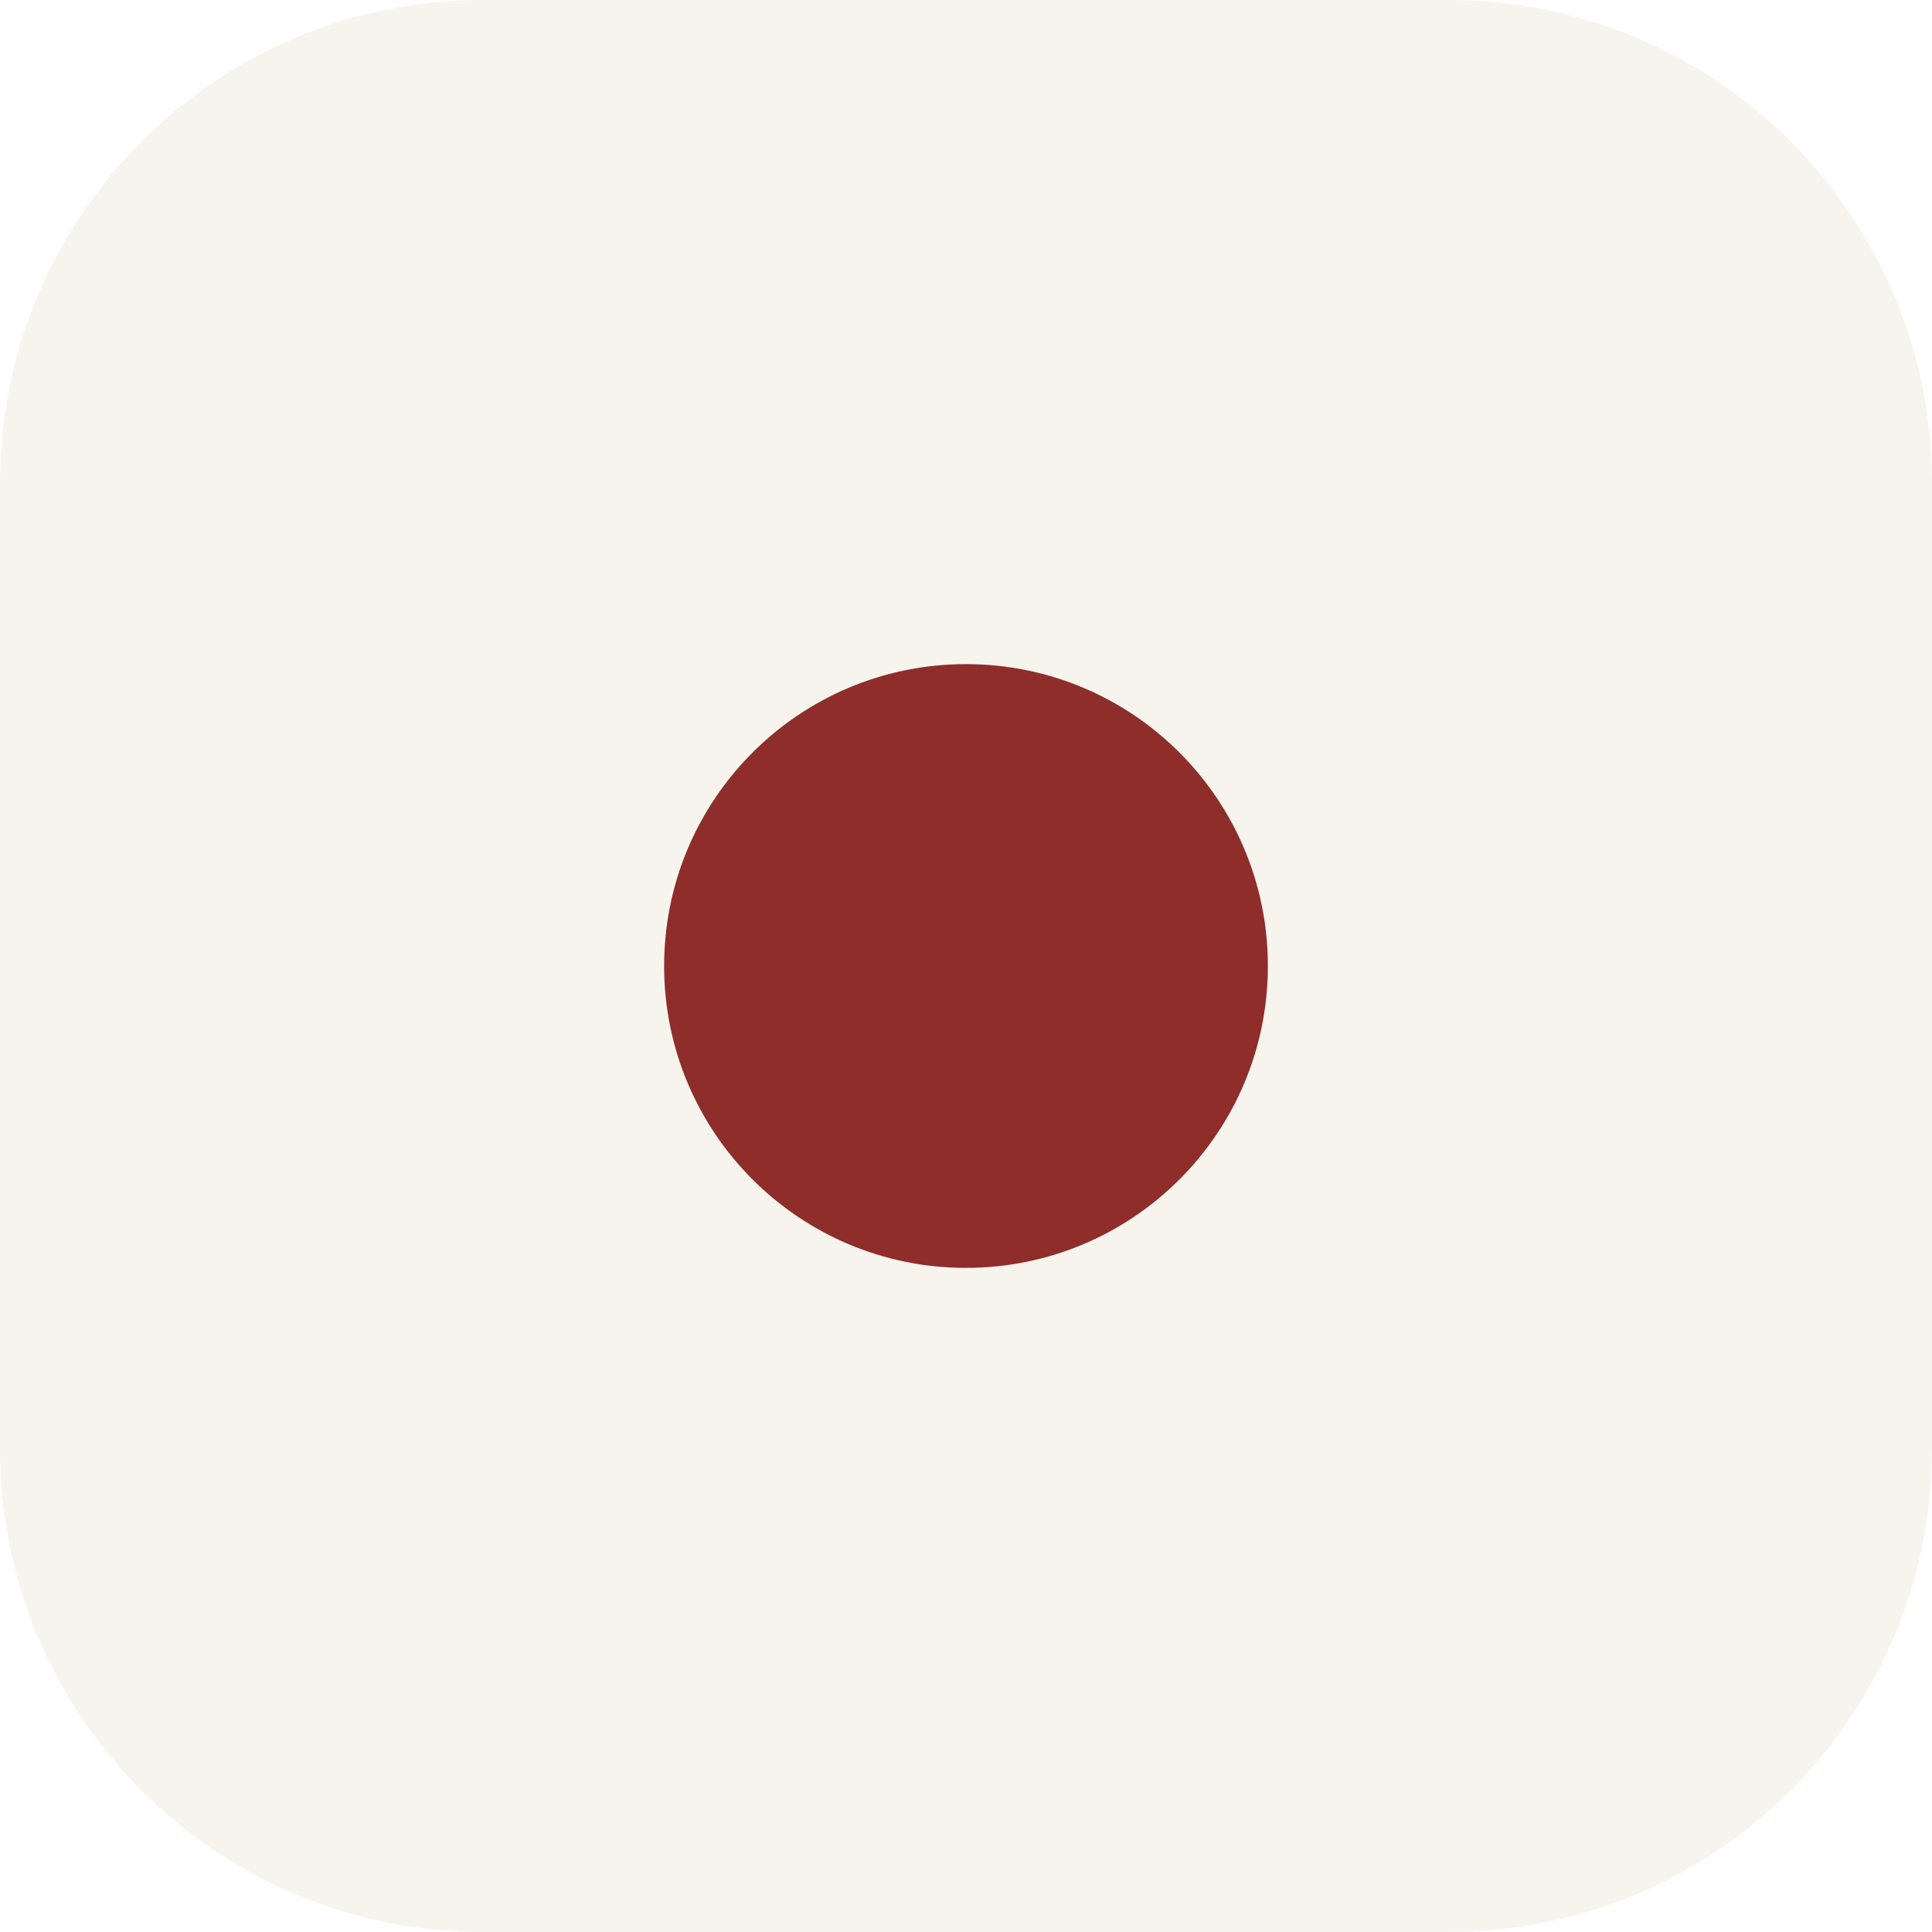
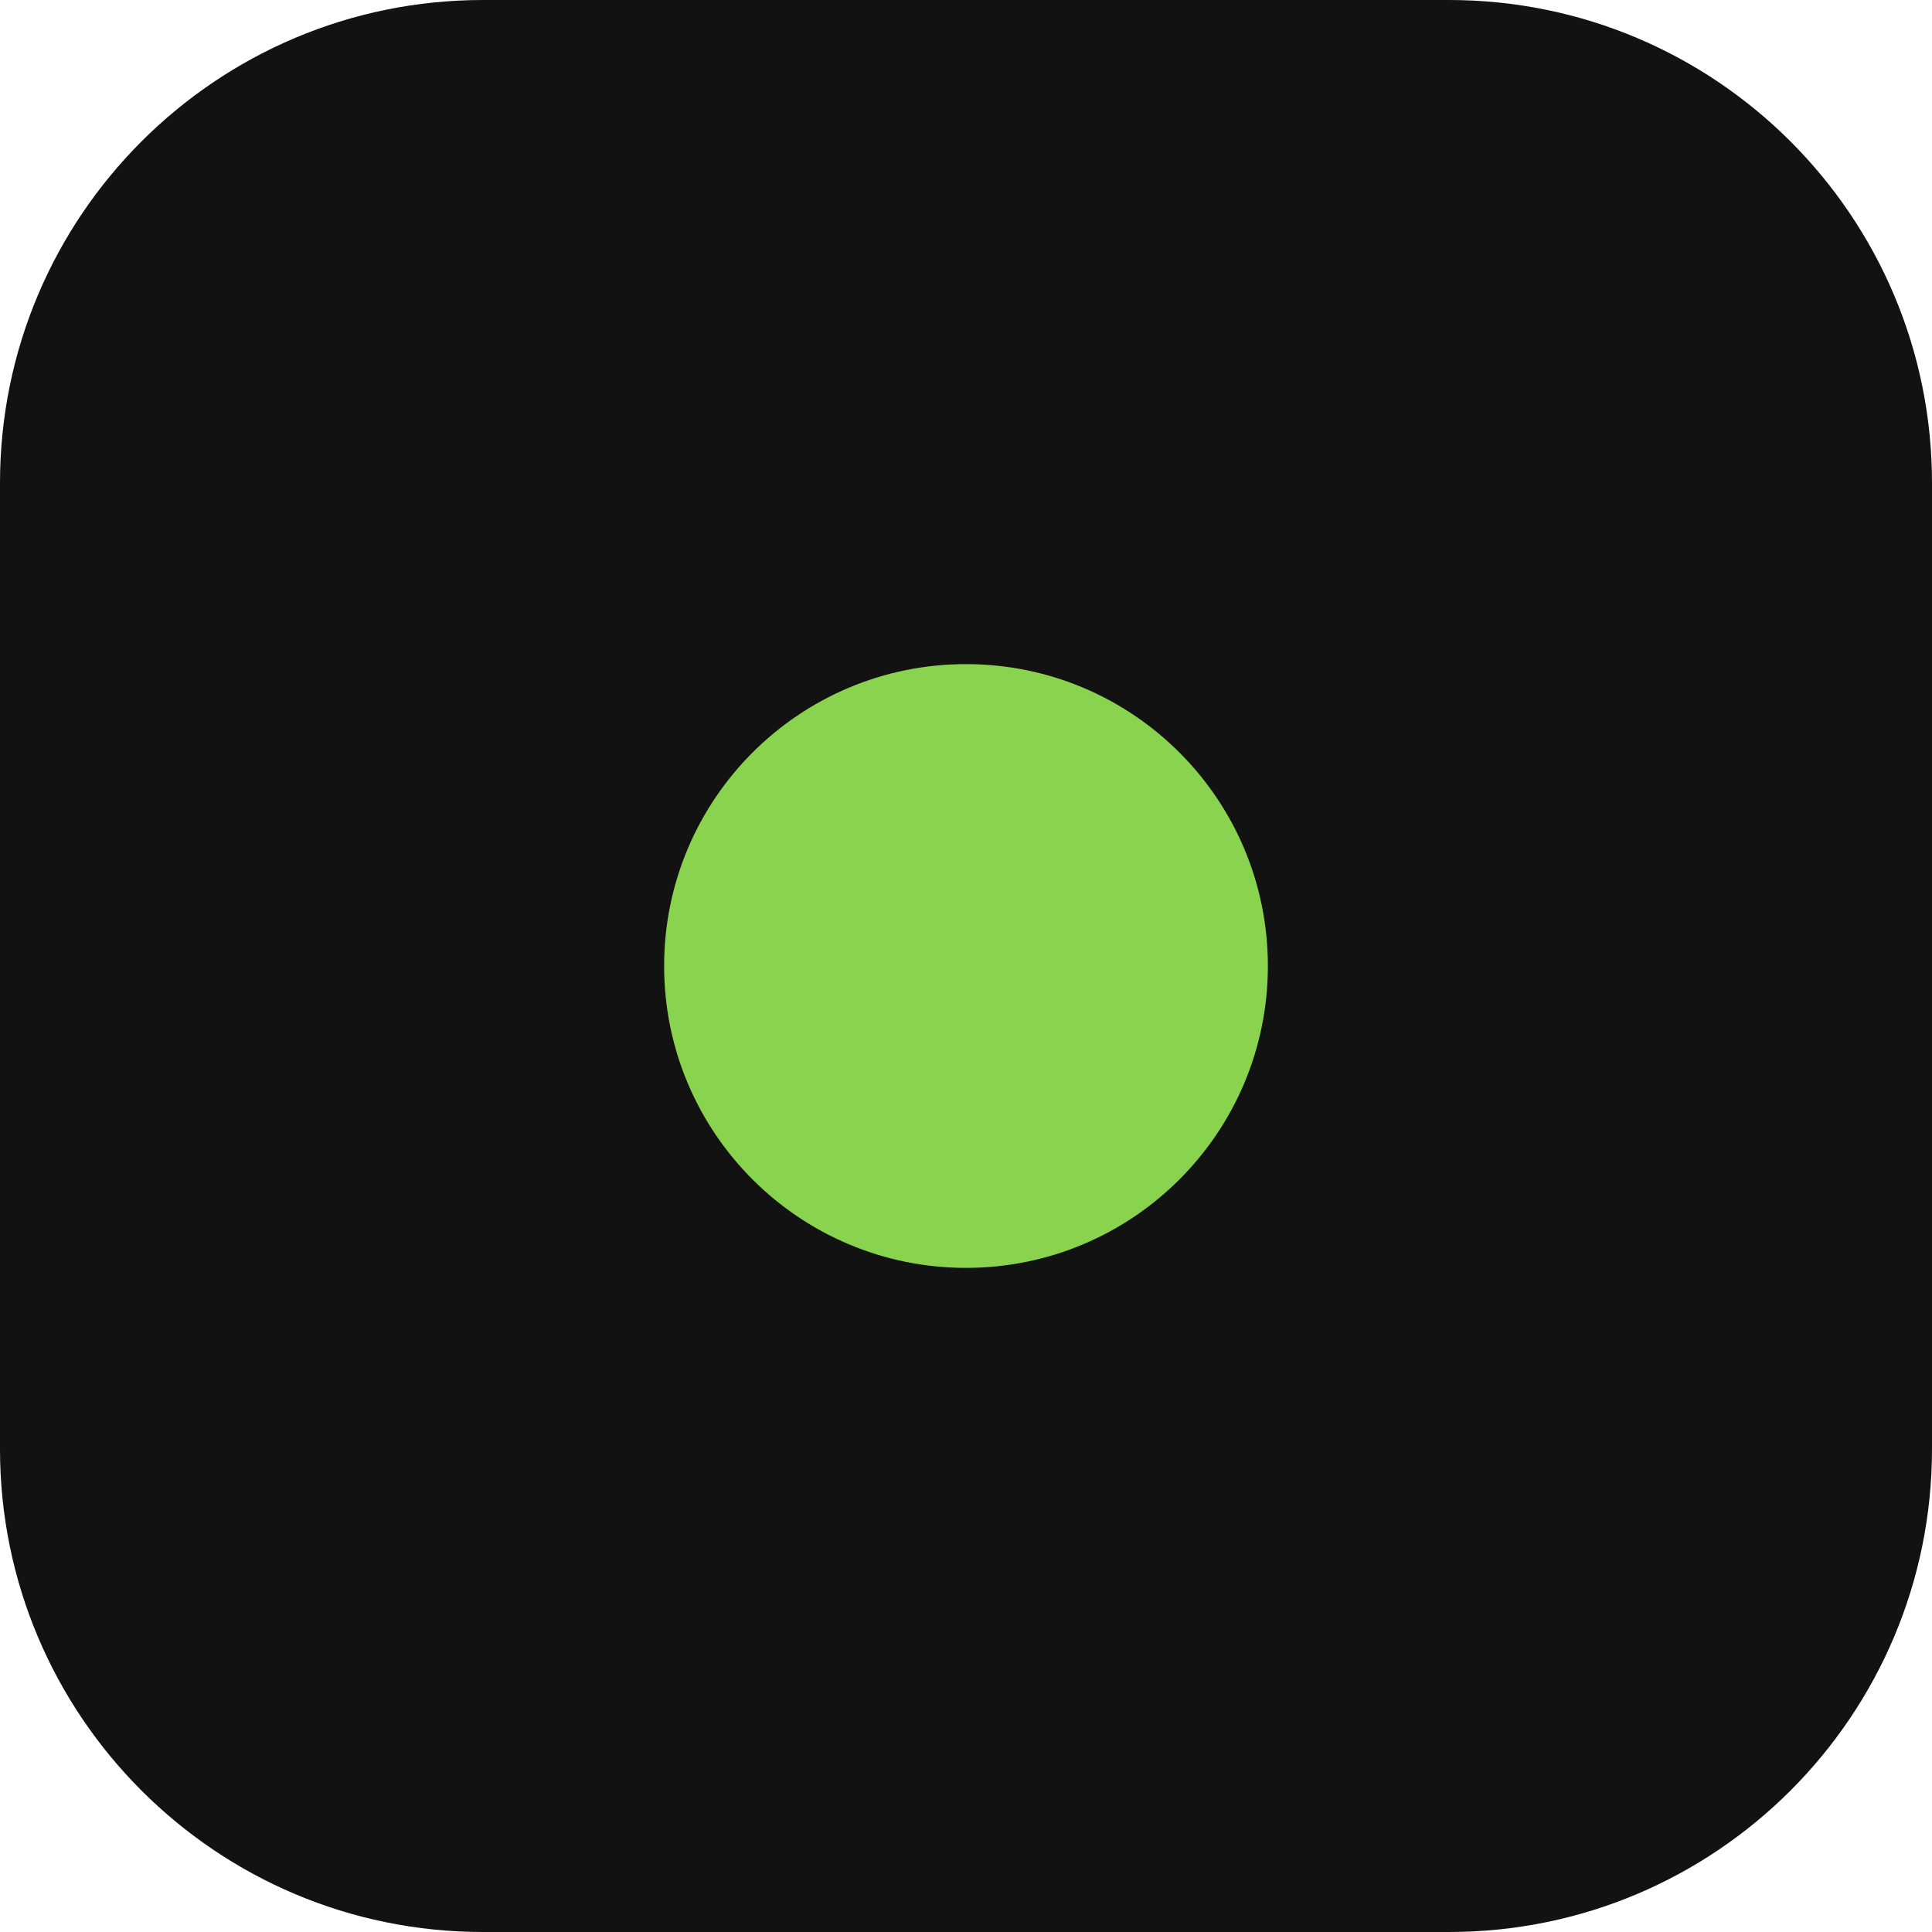
<svg xmlns="http://www.w3.org/2000/svg" viewBox="0 0 32 32">
-   <rect width="32" height="32" rx="8" fill="#f7f4ee" />
-   <circle cx="16" cy="16" r="5" fill="#8f2d2a" />
+   <rect width="32" height="32" rx="8" fill="#121212" />
+   <circle cx="16" cy="16" r="5" fill="#8ad34e" />
</svg>
